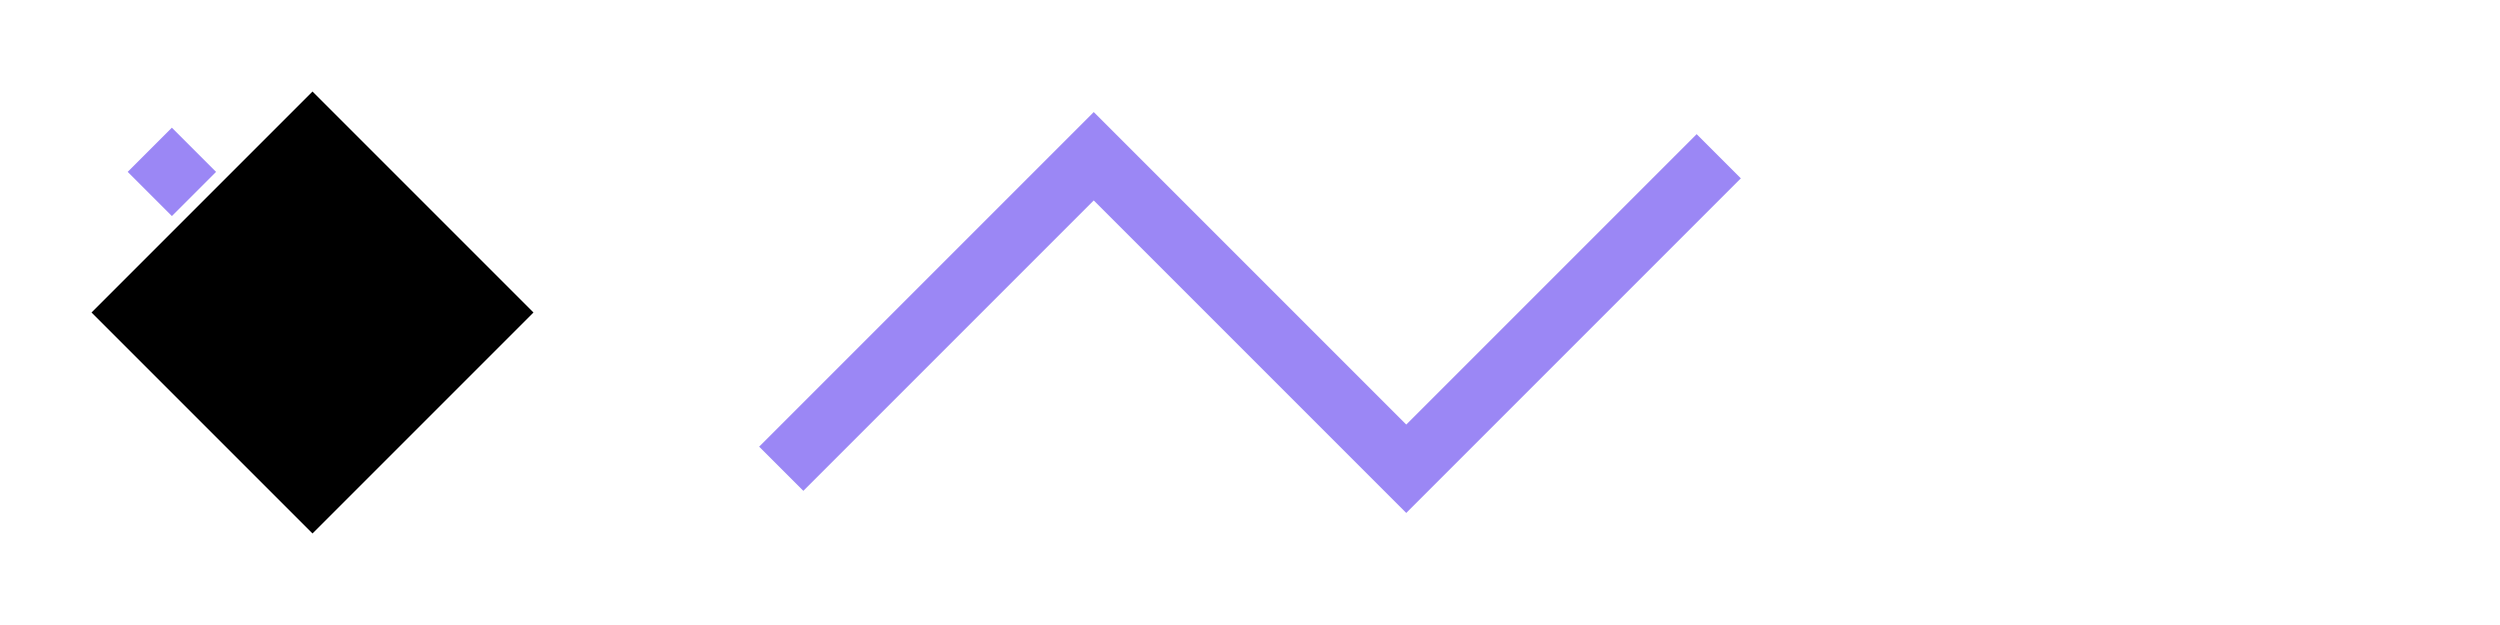
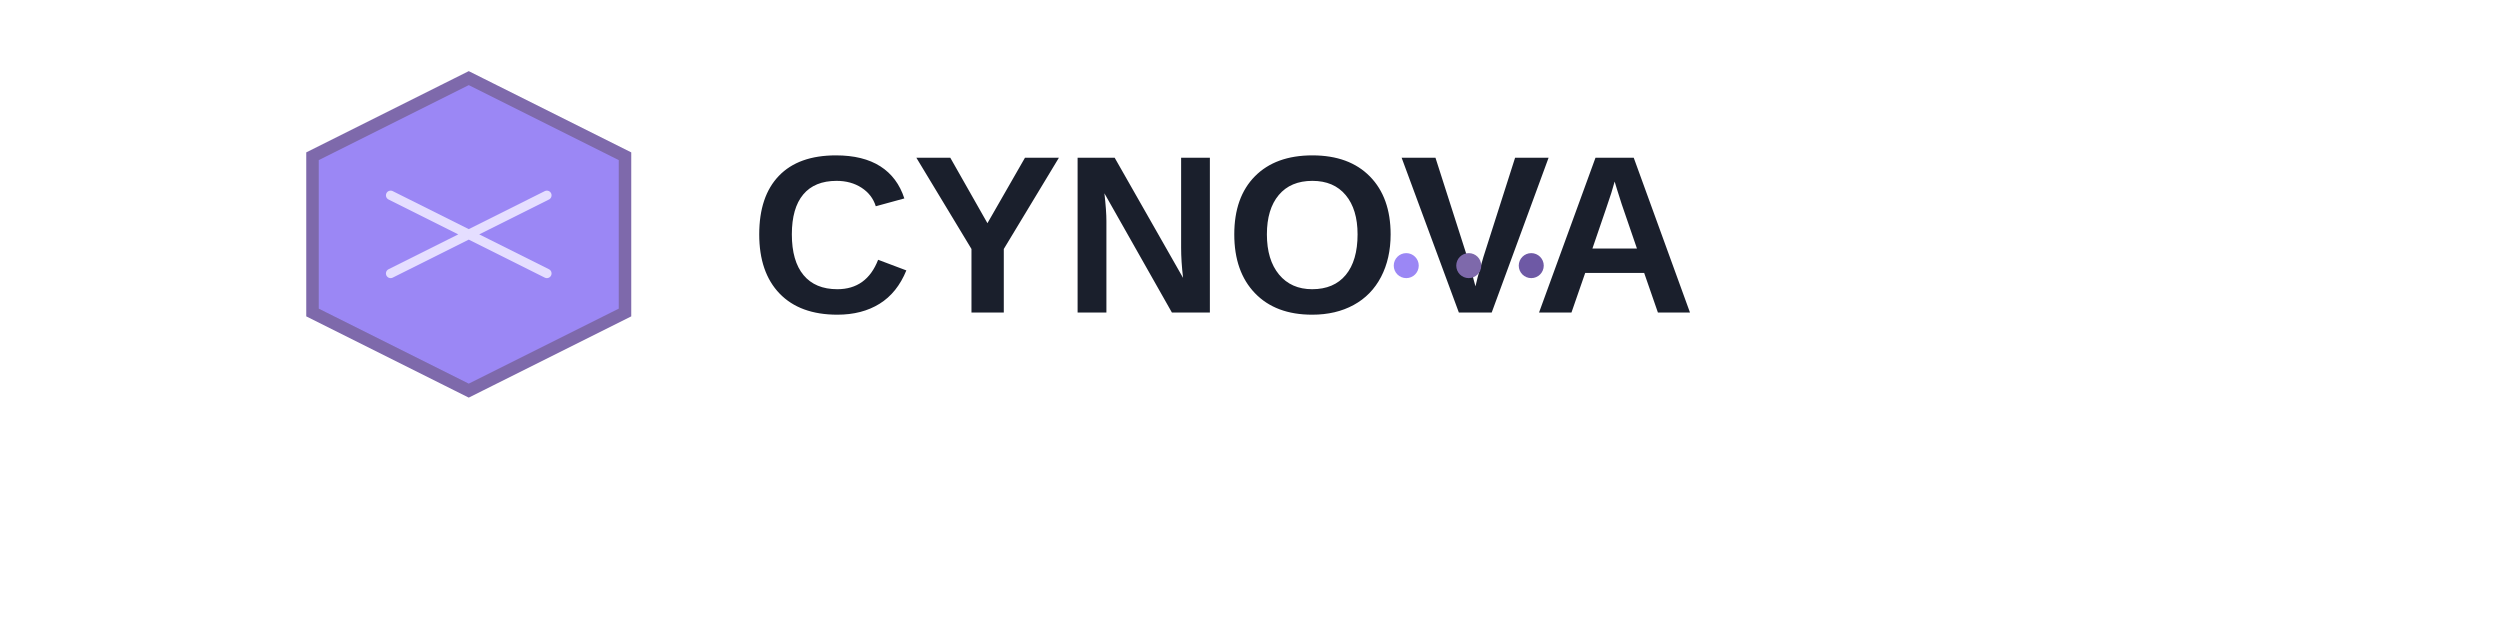
<svg xmlns="http://www.w3.org/2000/svg" width="800" height="200" viewBox="0 0 800 200" fill="none">
-   <path d="M250 150 L350 50 L450 150 L550 50" stroke="#9b87f5" stroke-width="20" />
-   <rect x="50" y="50" width="100" height="100" transform="rotate(45 100 100)" fill="black" />
-   <rect x="45" y="45" width="20" height="20" transform="rotate(45 55 55)" fill="#9b87f5" />
-   <text x="200" y="120" font-family="Arial" font-size="80" font-weight="bold">CYNOVA</text>
+   <path d="M100 50 L150 25 L200 50 L200 100 L150 125 L100 100 Z" fill="#9b87f5" stroke="#7E69AB" stroke-width="4" />
+   <path d="M125 62.5 L175 87.5 M125 87.5 L175 62.5" stroke="#E5DEFF" stroke-width="3" stroke-linecap="round" />
+   <text x="240" y="100" font-family="Arial, sans-serif" font-size="72" font-weight="bold" fill="#1A1F2C">
+     CYNOVA
+   </text>
+   <circle cx="450" cy="85" r="4" fill="#9b87f5" />
+   <circle cx="470" cy="85" r="4" fill="#7E69AB" />
+   <circle cx="490" cy="85" r="4" fill="#6E59A5" />
</svg>
